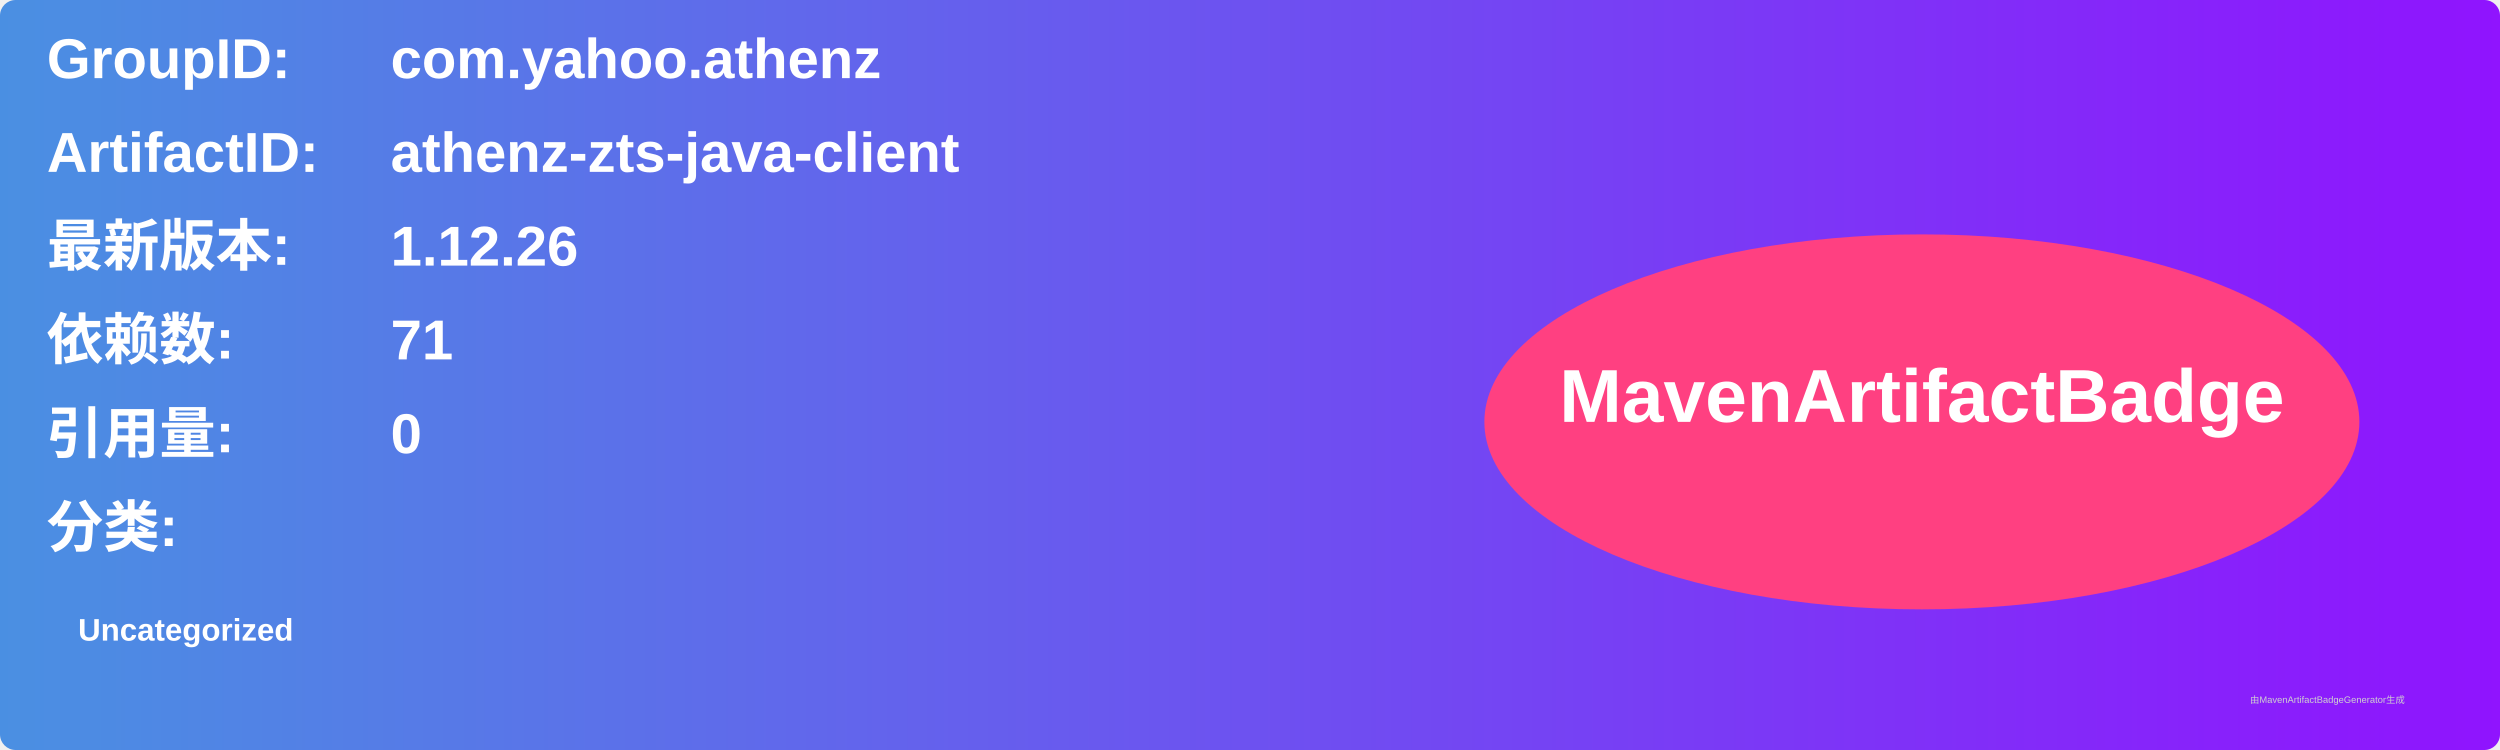
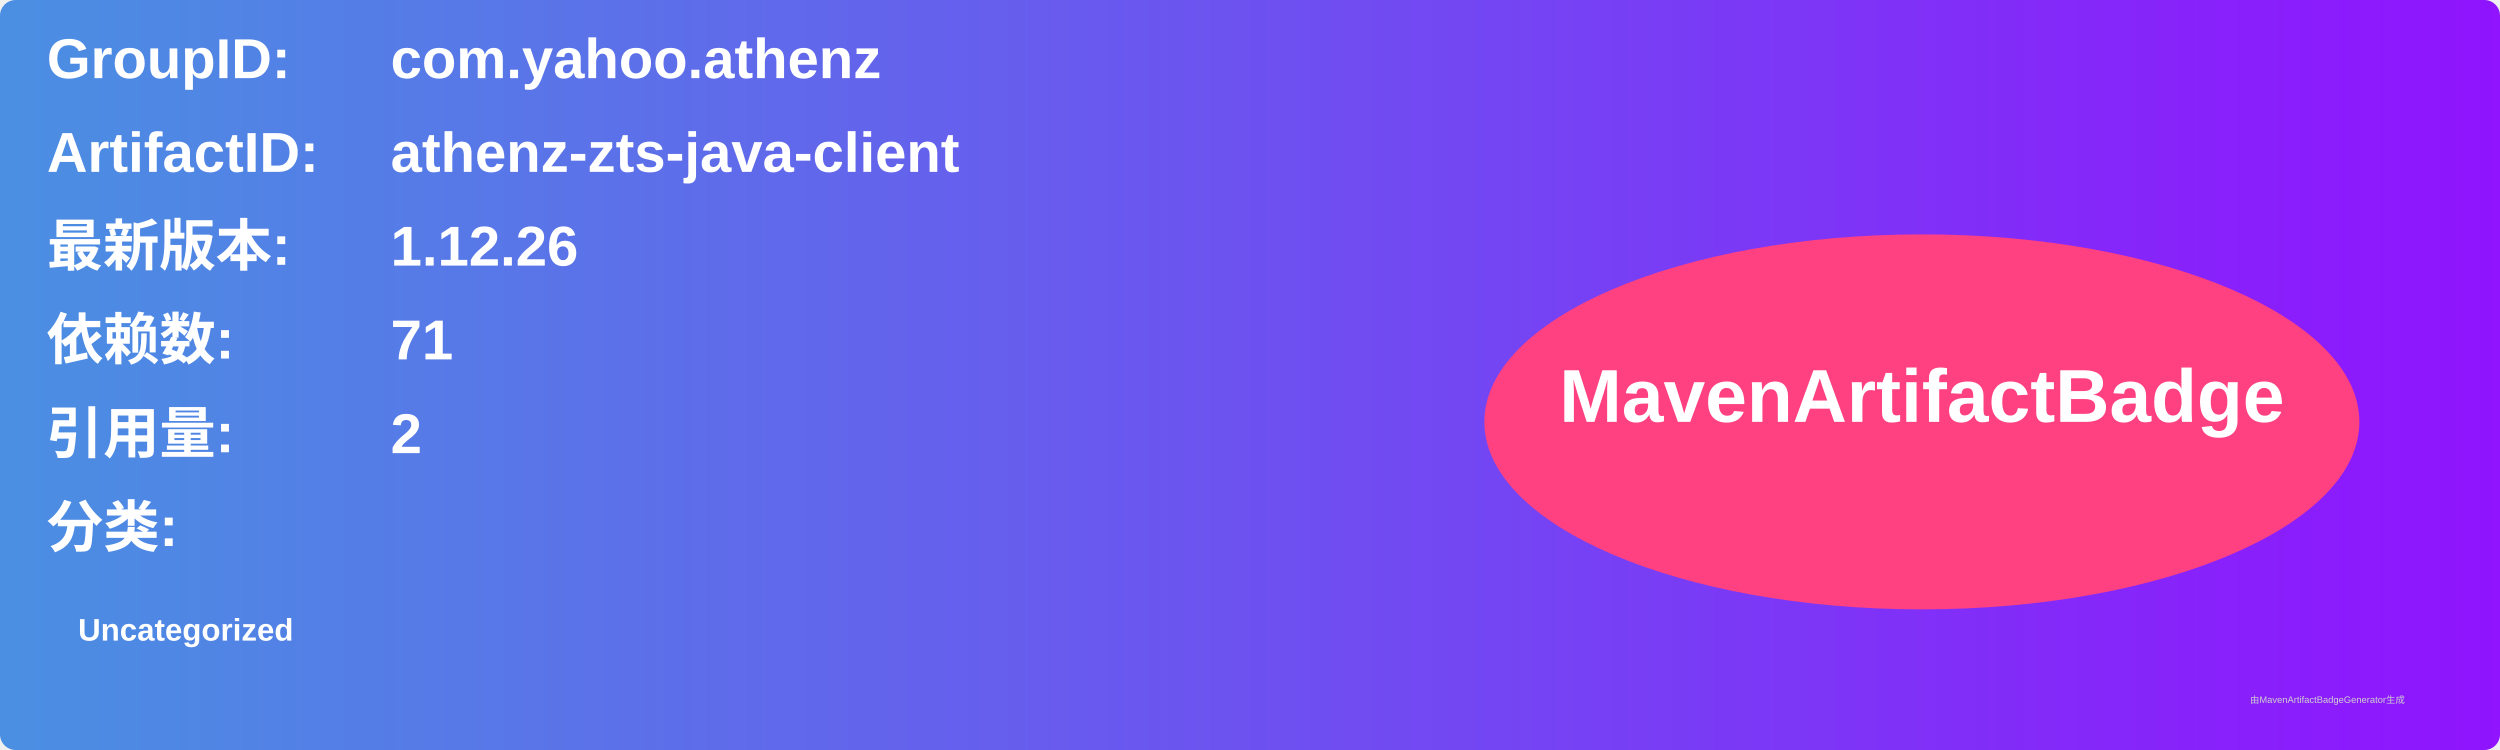
<svg xmlns="http://www.w3.org/2000/svg" width="800" height="240" viewBox="0 0 800 240">
  <linearGradient id="grad" x1="0%" y1="0%" x2="100%" y2="0%">
    <stop offset="0%" stop-color="#4a90e2" />
    <stop offset="100%" stop-color="#9013fe" />
  </linearGradient>
  <rect width="100%" height="100%" rx="5" ry="5" fill="url(#grad)" />
  <g transform="translate(15, 15)">
    <text x="0" y="10" font-family="Arial" font-size="18" fill="white" font-weight="bold" width="260">GroupID:</text>
    <text x="110" y="10" font-family="Arial" font-size="18" fill="white" font-weight="bold" width="460">com.yahoo.athenz</text>
    <text x="0" y="40" font-family="Arial" font-size="18" fill="white" font-weight="bold" width="260">ArtifactID:</text>
    <text x="110" y="40" font-family="Arial" font-size="18" fill="white" font-weight="bold" width="460">athenz-zts-java-client</text>
    <text x="0" y="70" font-family="Arial" font-size="18" fill="white" font-weight="bold">最新版本:</text>
    <text x="110" y="70" font-family="Arial" font-size="18" fill="white" font-weight="bold">
      <tspan font-weight="bold">1.12.26</tspan>
    </text>
    <text x="0" y="100" font-family="Arial" font-size="18" fill="white" font-weight="bold">依赖数: </text>
    <text x="110" y="100" font-family="Arial" font-size="18" fill="white">
      <tspan font-weight="bold">71</tspan>
    </text>
    <text x="0" y="130" font-family="Arial" font-size="18" fill="white" font-weight="bold">引用量: </text>
    <text x="110" y="130" font-family="Arial" font-size="18" fill="white">
-       <tspan font-weight="bold">0</tspan>
+       <tspan font-weight="bold">2</tspan>
    </text>
    <text x="0" y="160" font-family="Arial" font-size="18" fill="white" font-weight="bold">分类:</text>
    <text x="10" y="190" font-family="Arial" font-size="10" fill="white">
      <tspan font-weight="bold">Uncategorized</tspan>
    </text>
    <ellipse cx="600" cy="120" rx="140" ry="60" fill="#ff4081" />
    <text x="600" y="120" text-anchor="middle" font-family="Arial" font-size="24" fill="white" font-weight="bold">MavenArtifactBadge</text>
  </g>
  <text x="720" y="225" font-family="Arial" font-size="3" fill="#d0d0d0">由MavenArtifactBadgeGenerator生成</text>
</svg>
